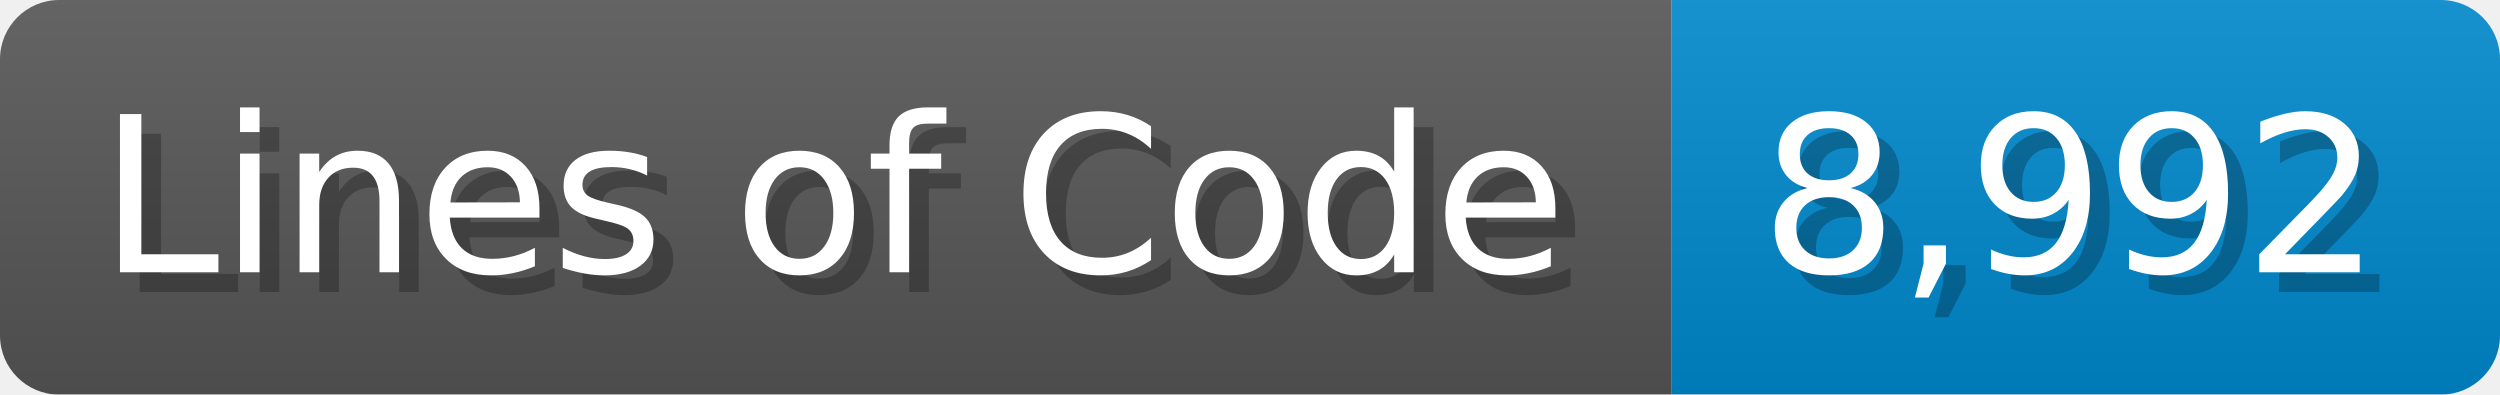
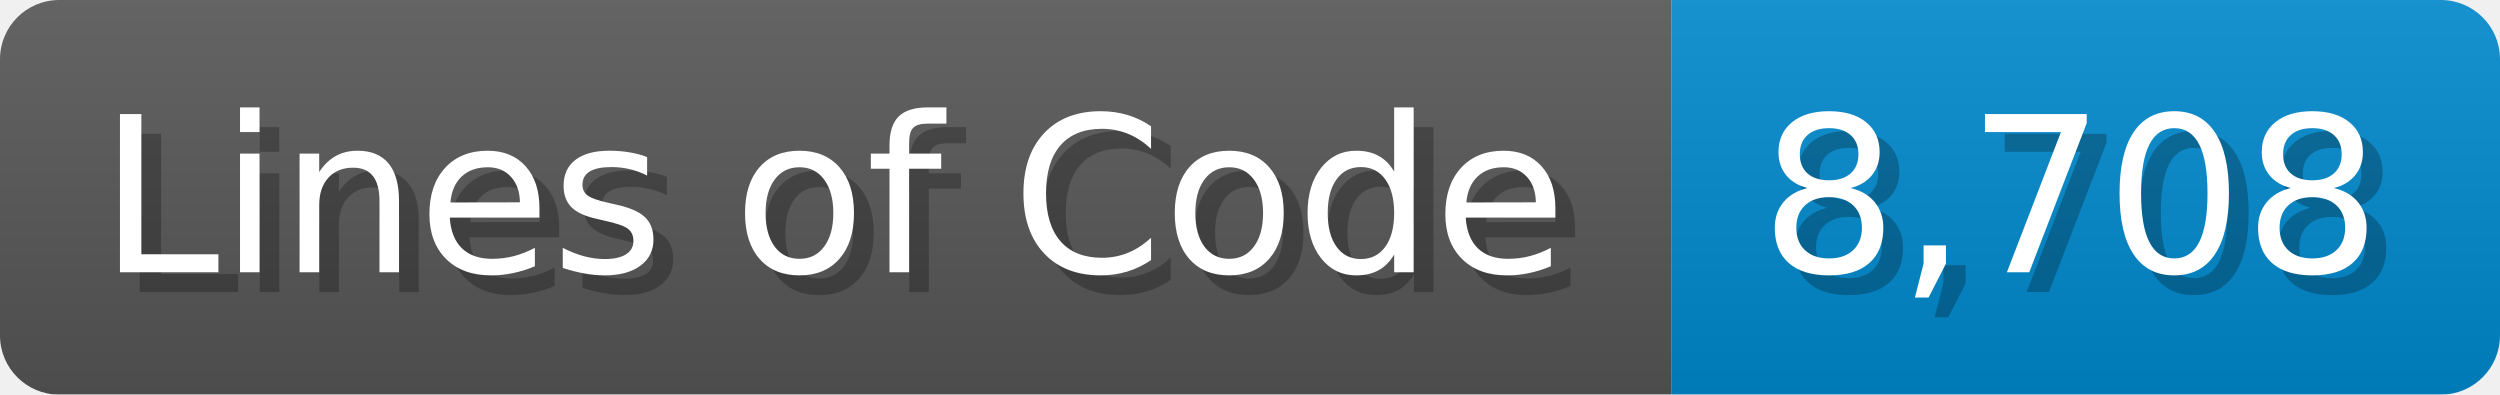
<svg xmlns="http://www.w3.org/2000/svg" width="126.7" height="20" viewBox="0 0 1267 200">
  <linearGradient id="a" x2="0" y2="100%">
    <stop offset="0" stop-opacity=".1" stop-color="#EEE" />
    <stop offset="1" stop-opacity=".1" />
  </linearGradient>
  <mask id="m">
    <rect width="1267" height="200" rx="30" fill="#FFF" />
  </mask>
  <g mask="url(#m)">
    <rect width="847" height="200" fill="#555" />
    <rect width="420" height="200" fill="#08C" x="847" />
    <rect width="1267" height="200" fill="url(#a)" />
  </g>
  <g fill="#fff" text-anchor="start" font-family="Verdana,DejaVu Sans,sans-serif" font-size="110">
    <text x="60" y="148" textLength="747" fill="#000" opacity="0.25">Lines of Code</text>
    <text x="50" y="138" textLength="747">Lines of Code</text>
-     <text x="902" y="148" textLength="320" fill="#000" opacity="0.25">8,992</text>
-     <text x="892" y="138" textLength="320">8,992</text>
+     <text x="902" y="148" textLength="320" fill="#000" opacity="0.25">8,708</text>
+     <text x="892" y="138" textLength="320">8,708</text>
  </g>
</svg>
